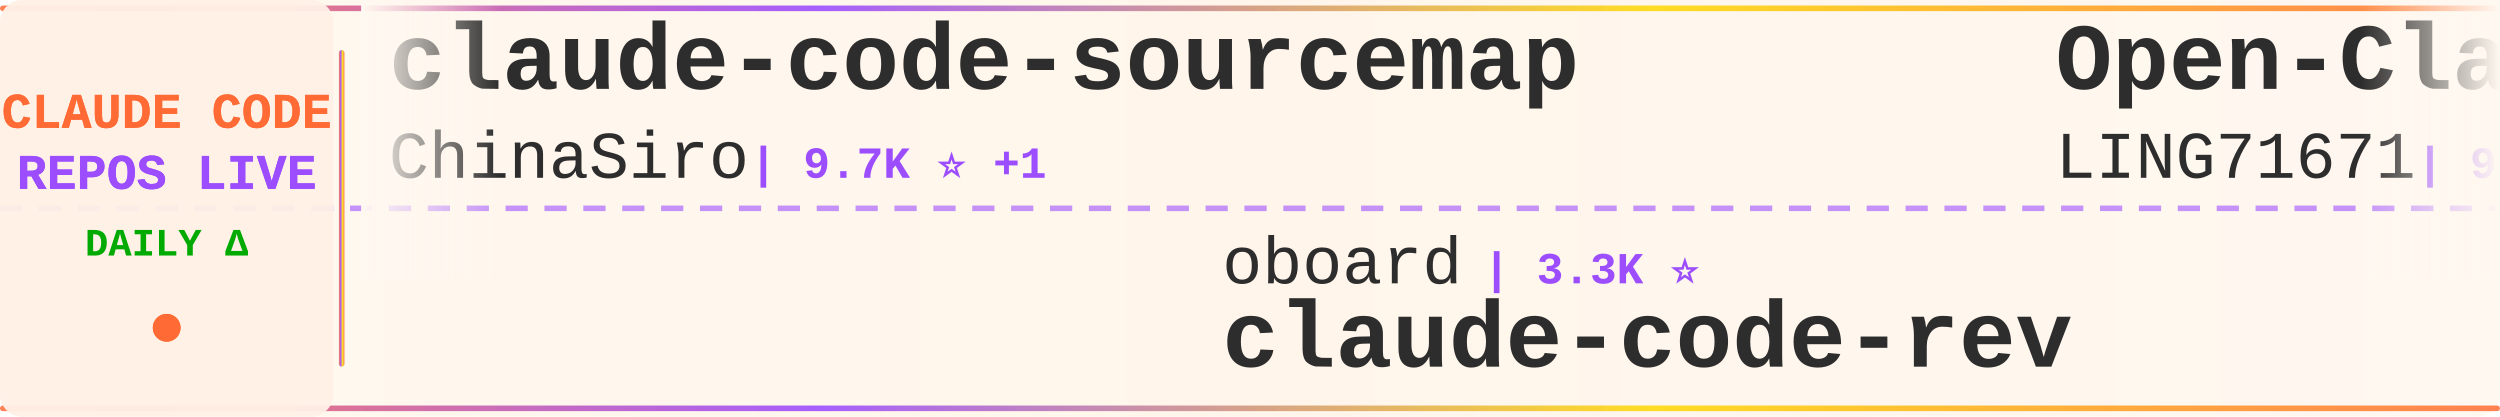
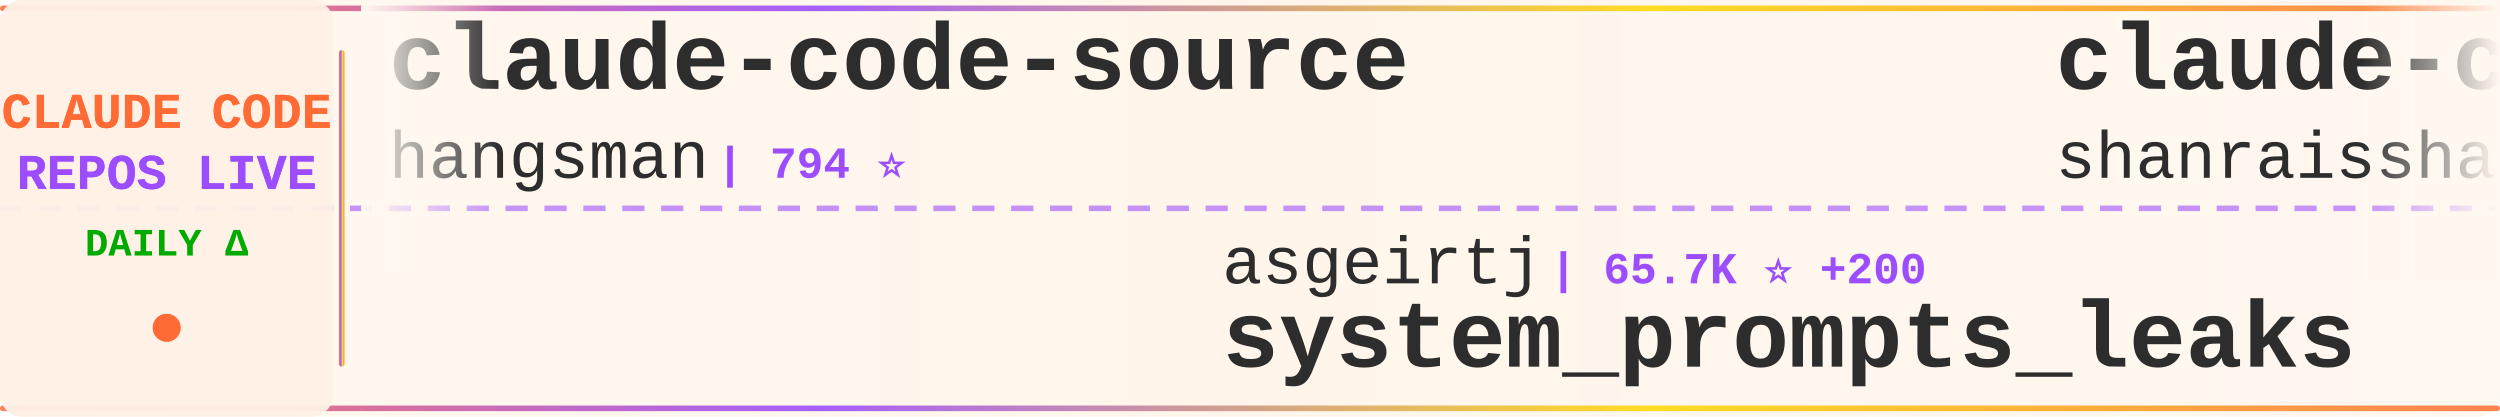
<svg xmlns="http://www.w3.org/2000/svg" width="900" height="150">
  <defs>
    <linearGradient id="tickerBg" x1="0%" y1="0%" x2="100%" y2="0%">
      <stop offset="0%" style="stop-color:#fff8f0;stop-opacity:0.98" />
      <stop offset="50%" style="stop-color:#fff5eb;stop-opacity:1" />
      <stop offset="100%" style="stop-color:#fff8f0;stop-opacity:0.98" />
    </linearGradient>
    <linearGradient id="borderGrad" x1="0%" y1="0%" x2="100%" y2="0%">
      <stop offset="0%" style="stop-color:#FF6B35;stop-opacity:0.85">
        <animate attributeName="stop-opacity" values="0.85;1;0.85" dur="2s" repeatCount="indefinite" />
      </stop>
      <stop offset="33%" style="stop-color:#9C4EFF;stop-opacity:0.9">
        <animate attributeName="stop-opacity" values="0.9;1;0.9" dur="2.2s" repeatCount="indefinite" />
      </stop>
      <stop offset="66%" style="stop-color:#FFD700;stop-opacity:0.85">
        <animate attributeName="stop-opacity" values="0.85;1;0.85" dur="1.8s" repeatCount="indefinite" />
      </stop>
      <stop offset="100%" style="stop-color:#FF6B35;stop-opacity:0.85">
        <animate attributeName="stop-opacity" values="0.85;1;0.85" dur="2s" repeatCount="indefinite" />
      </stop>
    </linearGradient>
    <filter id="textGlow">
      <feGaussianBlur stdDeviation="0.15" result="coloredBlur" />
      <feMerge>
        <feMergeNode in="coloredBlur" />
        <feMergeNode in="SourceGraphic" />
      </feMerge>
    </filter>
    <filter id="metricGlow">
      <feGaussianBlur stdDeviation="0.2" result="coloredBlur" />
      <feMerge>
        <feMergeNode in="coloredBlur" />
        <feMergeNode in="SourceGraphic" />
      </feMerge>
    </filter>
    <linearGradient id="leftFade" x1="0%" y1="0%" x2="100%" y2="0%">
      <stop offset="0%" style="stop-color:#fff8f0;stop-opacity:1" />
      <stop offset="100%" style="stop-color:#fff8f0;stop-opacity:0" />
    </linearGradient>
    <linearGradient id="rightFade" x1="0%" y1="0%" x2="100%" y2="0%">
      <stop offset="0%" style="stop-color:#fff8f0;stop-opacity:0" />
      <stop offset="100%" style="stop-color:#fff8f0;stop-opacity:1" />
    </linearGradient>
  </defs>
  <rect width="900" height="150" fill="url(#tickerBg)" rx="8" />
  <rect x="0" y="2" width="900" height="2" fill="url(#borderGrad)" rx="1" />
  <rect x="0" y="146" width="900" height="2" fill="url(#borderGrad)" rx="1" />
  <line x1="0" y1="75" x2="900" y2="75" stroke="#9C4EFF" stroke-width="2" stroke-dasharray="8 6" opacity="0.6" />
  <rect x="0" y="0" width="120" height="150" fill="#fff0e6" opacity="0.95" rx="8" />
  <text x="60" y="46" font-family="'Courier New', monospace" font-size="18" font-weight="bold" fill="#FF6B35" text-anchor="middle" filter="url(#textGlow)">
    CLAUDE CODE
  </text>
  <text x="60" y="68" font-family="'Courier New', monospace" font-size="18" font-weight="bold" fill="#9C4EFF" text-anchor="middle" filter="url(#textGlow)">
    REPOS LIVE
  </text>
  <text x="60" y="92" font-family="'Courier New', monospace" font-size="14" font-weight="bold" fill="#00aa00" text-anchor="middle">
    DAILY Δ
  </text>
  <circle cx="60" cy="118" r="5" fill="#FF6B35" filter="url(#metricGlow)">
    <animate attributeName="r" values="4;6;4" dur="1.5s" repeatCount="indefinite" />
    <animate attributeName="opacity" values="0.6;1;0.6" dur="1.5s" repeatCount="indefinite" />
  </circle>
  <rect x="122" y="18" width="2" height="114" fill="url(#borderGrad)" rx="1" />
  <clipPath id="tickerClip">
    <rect x="130" y="0" width="770" height="150" />
  </clipPath>
  <g clip-path="url(#tickerClip)">
    <g id="tickerItems">
      <animateTransform attributeName="transform" attributeType="XML" type="translate" from="0 0" to="-3000 0" dur="54s" repeatCount="indefinite" />
      <g transform="translate(0, 0)">
-         <text x="140" y="32" font-family="'Courier New', monospace" font-size="34" font-weight="bold" fill="#2d2d2d">claude-code-sourcemap</text>
-         <text x="140" y="64" font-family="'Courier New', monospace" font-size="24" font-weight="normal" fill="#2d2d2d" opacity="1.0">ChinaSiro</text>
-         <text x="270" y="64" font-family="'Courier New', monospace" font-size="16" font-weight="bold" fill="#9C4EFF"> | 9.7K ⭐ +1</text>
+         <text x="140" y="32" font-family="'Courier New', monospace" font-size="34" font-weight="bold" fill="#2d2d2d">claude-code-source</text>
+         <text x="140" y="64" font-family="'Courier New', monospace" font-size="24" font-weight="normal" fill="#2d2d2d" opacity="1.0">hangsman</text>
+         <text x="258" y="64" font-family="'Courier New', monospace" font-size="16" font-weight="bold" fill="#9C4EFF"> | 794 ⭐</text>
      </g>
      <g transform="translate(300, 0)">
-         <text x="140" y="102" font-family="'Courier New', monospace" font-size="24" font-weight="normal" fill="#2d2d2d" opacity="1.0">oboard</text>
-         <text x="234" y="102" font-family="'Courier New', monospace" font-size="16" font-weight="bold" fill="#9C4EFF"> | 3.3K ⭐</text>
-         <text x="140" y="132" font-family="'Courier New', monospace" font-size="34" font-weight="bold" fill="#2d2d2d">claude-code-rev</text>
+         <text x="140" y="102" font-family="'Courier New', monospace" font-size="24" font-weight="normal" fill="#2d2d2d" opacity="1.0">asgeirtj</text>
+         <text x="258" y="102" font-family="'Courier New', monospace" font-size="16" font-weight="bold" fill="#9C4EFF"> | 65.7K ⭐ +200</text>
+         <text x="140" y="132" font-family="'Courier New', monospace" font-size="34" font-weight="bold" fill="#2d2d2d">system_prompts_leaks</text>
      </g>
      <g transform="translate(600, 0)">
-         <text x="140" y="32" font-family="'Courier New', monospace" font-size="34" font-weight="bold" fill="#2d2d2d">Open-ClaudeCode</text>
-         <text x="140" y="64" font-family="'Courier New', monospace" font-size="24" font-weight="normal" fill="#2d2d2d" opacity="1.0">LING71671</text>
-         <text x="270" y="64" font-family="'Courier New', monospace" font-size="16" font-weight="bold" fill="#9C4EFF"> | 949 ⭐</text>
+         <text x="140" y="32" font-family="'Courier New', monospace" font-size="34" font-weight="bold" fill="#2d2d2d">claude-code-best-practic...</text>
+         <text x="140" y="64" font-family="'Courier New', monospace" font-size="24" font-weight="normal" fill="#2d2d2d" opacity="1.0">shanraisshan</text>
+         <text x="306" y="64" font-family="'Courier New', monospace" font-size="16" font-weight="bold" fill="#9C4EFF"> | 65.9K ⭐ +7</text>
      </g>
      <g transform="translate(900, 0)">
        <text x="140" y="102" font-family="'Courier New', monospace" font-size="24" font-weight="normal" fill="#2d2d2d" opacity="1.0">WorldFlowAI</text>
-         <text x="294" y="102" font-family="'Courier New', monospace" font-size="16" font-weight="bold" fill="#9C4EFF"> | 2.9K ⭐ +6</text>
+         <text x="294" y="102" font-family="'Courier New', monospace" font-size="16" font-weight="bold" fill="#9C4EFF"> | 2.9K ⭐ +12</text>
        <text x="140" y="132" font-family="'Courier New', monospace" font-size="34" font-weight="bold" fill="#2d2d2d">everything-claude-code</text>
      </g>
      <g transform="translate(1200, 0)">
-         <text x="140" y="32" font-family="'Courier New', monospace" font-size="34" font-weight="bold" fill="#2d2d2d">sc-claude-code-files</text>
-         <text x="140" y="64" font-family="'Courier New', monospace" font-size="24" font-weight="normal" fill="#2d2d2d" opacity="1.0">https-deeplearning-ai</text>
-         <text x="414" y="64" font-family="'Courier New', monospace" font-size="16" font-weight="bold" fill="#9C4EFF"> | 547 ⭐</text>
+         <text x="140" y="32" font-family="'Courier New', monospace" font-size="34" font-weight="bold" fill="#2d2d2d">Claude-Code-Usage-Monito...</text>
+         <text x="140" y="64" font-family="'Courier New', monospace" font-size="24" font-weight="normal" fill="#2d2d2d" opacity="1.0">Maciek-roboblog</text>
+         <text x="342" y="64" font-family="'Courier New', monospace" font-size="16" font-weight="bold" fill="#9C4EFF"> | 8.7K ⭐ +3</text>
      </g>
      <g transform="translate(1500, 0)">
-         <text x="140" y="102" font-family="'Courier New', monospace" font-size="24" font-weight="normal" fill="#2d2d2d" opacity="1.0">fazxes</text>
-         <text x="234" y="102" font-family="'Courier New', monospace" font-size="16" font-weight="bold" fill="#9C4EFF"> | 240 ⭐</text>
-         <text x="140" y="132" font-family="'Courier New', monospace" font-size="34" font-weight="bold" fill="#2d2d2d">Claude-code</text>
+         <text x="140" y="102" font-family="'Courier New', monospace" font-size="24" font-weight="normal" fill="#2d2d2d" opacity="1.0">Chachamaru127</text>
+         <text x="318" y="102" font-family="'Courier New', monospace" font-size="16" font-weight="bold" fill="#9C4EFF"> | 3.1K ⭐</text>
+         <text x="140" y="132" font-family="'Courier New', monospace" font-size="34" font-weight="bold" fill="#2d2d2d">claude-code-harness</text>
      </g>
      <g transform="translate(1800, 0)">
-         <text x="140" y="32" font-family="'Courier New', monospace" font-size="34" font-weight="bold" fill="#2d2d2d">ralph-claude-code</text>
-         <text x="140" y="64" font-family="'Courier New', monospace" font-size="24" font-weight="normal" fill="#2d2d2d" opacity="1.0">frankbria</text>
-         <text x="270" y="64" font-family="'Courier New', monospace" font-size="16" font-weight="bold" fill="#9C4EFF"> | 9.6K ⭐</text>
+         <text x="140" y="32" font-family="'Courier New', monospace" font-size="34" font-weight="bold" fill="#2d2d2d">claude-code-guide</text>
+         <text x="140" y="64" font-family="'Courier New', monospace" font-size="24" font-weight="normal" fill="#2d2d2d" opacity="1.0">Cranot</text>
+         <text x="234" y="64" font-family="'Courier New', monospace" font-size="16" font-weight="bold" fill="#9C4EFF"> | 2.9K ⭐</text>
      </g>
      <g transform="translate(2100, 0)">
-         <text x="140" y="102" font-family="'Courier New', monospace" font-size="24" font-weight="normal" fill="#2d2d2d" opacity="1.0">ccplugins</text>
-         <text x="270" y="102" font-family="'Courier New', monospace" font-size="16" font-weight="bold" fill="#9C4EFF"> | 936 ⭐ +1</text>
-         <text x="140" y="132" font-family="'Courier New', monospace" font-size="34" font-weight="bold" fill="#2d2d2d">awesome-claude-code-plug...</text>
+         <text x="140" y="102" font-family="'Courier New', monospace" font-size="24" font-weight="normal" fill="#2d2d2d" opacity="1.0">1rgs</text>
+         <text x="210" y="102" font-family="'Courier New', monospace" font-size="16" font-weight="bold" fill="#9C4EFF"> | 3.7K ⭐</text>
+         <text x="140" y="132" font-family="'Courier New', monospace" font-size="34" font-weight="bold" fill="#2d2d2d">claude-code-proxy</text>
      </g>
      <g transform="translate(2400, 0)">
-         <text x="140" y="32" font-family="'Courier New', monospace" font-size="34" font-weight="bold" fill="#2d2d2d">skills</text>
-         <text x="140" y="64" font-family="'Courier New', monospace" font-size="24" font-weight="normal" fill="#2d2d2d" opacity="1.0">anthropics</text>
-         <text x="282" y="64" font-family="'Courier New', monospace" font-size="16" font-weight="bold" fill="#9C4EFF"> | 176.0K ⭐ +29</text>
+         <text x="140" y="32" font-family="'Courier New', monospace" font-size="34" font-weight="bold" fill="#2d2d2d">Claude-code</text>
+         <text x="140" y="64" font-family="'Courier New', monospace" font-size="24" font-weight="normal" fill="#2d2d2d" opacity="1.0">fazxes</text>
+         <text x="234" y="64" font-family="'Courier New', monospace" font-size="16" font-weight="bold" fill="#9C4EFF"> | 240 ⭐</text>
      </g>
      <g transform="translate(2700, 0)">
-         <text x="140" y="102" font-family="'Courier New', monospace" font-size="24" font-weight="normal" fill="#2d2d2d" opacity="1.0">ding113</text>
-         <text x="246" y="102" font-family="'Courier New', monospace" font-size="16" font-weight="bold" fill="#9C4EFF"> | 3.4K ⭐</text>
-         <text x="140" y="132" font-family="'Courier New', monospace" font-size="34" font-weight="bold" fill="#2d2d2d">claude-code-hub</text>
+         <text x="140" y="102" font-family="'Courier New', monospace" font-size="24" font-weight="normal" fill="#2d2d2d" opacity="1.0">pengchengneo</text>
+         <text x="306" y="102" font-family="'Courier New', monospace" font-size="16" font-weight="bold" fill="#9C4EFF"> | 1.8K ⭐ +1</text>
+         <text x="140" y="132" font-family="'Courier New', monospace" font-size="34" font-weight="bold" fill="#2d2d2d">Claude-Code</text>
      </g>
      <g transform="translate(3000, 0)">
-         <text x="140" y="32" font-family="'Courier New', monospace" font-size="34" font-weight="bold" fill="#2d2d2d">claude-code-sourcemap</text>
-         <text x="140" y="64" font-family="'Courier New', monospace" font-size="24" font-weight="normal" fill="#2d2d2d" opacity="1.0">ChinaSiro</text>
-         <text x="270" y="64" font-family="'Courier New', monospace" font-size="16" font-weight="bold" fill="#9C4EFF"> | 9.7K ⭐ +1</text>
+         <text x="140" y="32" font-family="'Courier New', monospace" font-size="34" font-weight="bold" fill="#2d2d2d">claude-code-source</text>
+         <text x="140" y="64" font-family="'Courier New', monospace" font-size="24" font-weight="normal" fill="#2d2d2d" opacity="1.0">hangsman</text>
+         <text x="258" y="64" font-family="'Courier New', monospace" font-size="16" font-weight="bold" fill="#9C4EFF"> | 794 ⭐</text>
      </g>
      <g transform="translate(3300, 0)">
-         <text x="140" y="102" font-family="'Courier New', monospace" font-size="24" font-weight="normal" fill="#2d2d2d" opacity="1.0">oboard</text>
-         <text x="234" y="102" font-family="'Courier New', monospace" font-size="16" font-weight="bold" fill="#9C4EFF"> | 3.3K ⭐</text>
-         <text x="140" y="132" font-family="'Courier New', monospace" font-size="34" font-weight="bold" fill="#2d2d2d">claude-code-rev</text>
+         <text x="140" y="102" font-family="'Courier New', monospace" font-size="24" font-weight="normal" fill="#2d2d2d" opacity="1.0">asgeirtj</text>
+         <text x="258" y="102" font-family="'Courier New', monospace" font-size="16" font-weight="bold" fill="#9C4EFF"> | 65.7K ⭐ +200</text>
+         <text x="140" y="132" font-family="'Courier New', monospace" font-size="34" font-weight="bold" fill="#2d2d2d">system_prompts_leaks</text>
      </g>
      <g transform="translate(3600, 0)">
-         <text x="140" y="32" font-family="'Courier New', monospace" font-size="34" font-weight="bold" fill="#2d2d2d">Open-ClaudeCode</text>
-         <text x="140" y="64" font-family="'Courier New', monospace" font-size="24" font-weight="normal" fill="#2d2d2d" opacity="1.0">LING71671</text>
-         <text x="270" y="64" font-family="'Courier New', monospace" font-size="16" font-weight="bold" fill="#9C4EFF"> | 949 ⭐</text>
+         <text x="140" y="32" font-family="'Courier New', monospace" font-size="34" font-weight="bold" fill="#2d2d2d">claude-code-best-practic...</text>
+         <text x="140" y="64" font-family="'Courier New', monospace" font-size="24" font-weight="normal" fill="#2d2d2d" opacity="1.0">shanraisshan</text>
+         <text x="306" y="64" font-family="'Courier New', monospace" font-size="16" font-weight="bold" fill="#9C4EFF"> | 65.9K ⭐ +7</text>
      </g>
      <g transform="translate(3900, 0)">
        <text x="140" y="102" font-family="'Courier New', monospace" font-size="24" font-weight="normal" fill="#2d2d2d" opacity="1.0">WorldFlowAI</text>
-         <text x="294" y="102" font-family="'Courier New', monospace" font-size="16" font-weight="bold" fill="#9C4EFF"> | 2.9K ⭐ +6</text>
+         <text x="294" y="102" font-family="'Courier New', monospace" font-size="16" font-weight="bold" fill="#9C4EFF"> | 2.9K ⭐ +12</text>
        <text x="140" y="132" font-family="'Courier New', monospace" font-size="34" font-weight="bold" fill="#2d2d2d">everything-claude-code</text>
      </g>
    </g>
  </g>
  <rect x="130" y="0" width="50" height="100" fill="url(#leftFade)" />
  <rect x="850" y="0" width="50" height="100" fill="url(#rightFade)" />
</svg>
